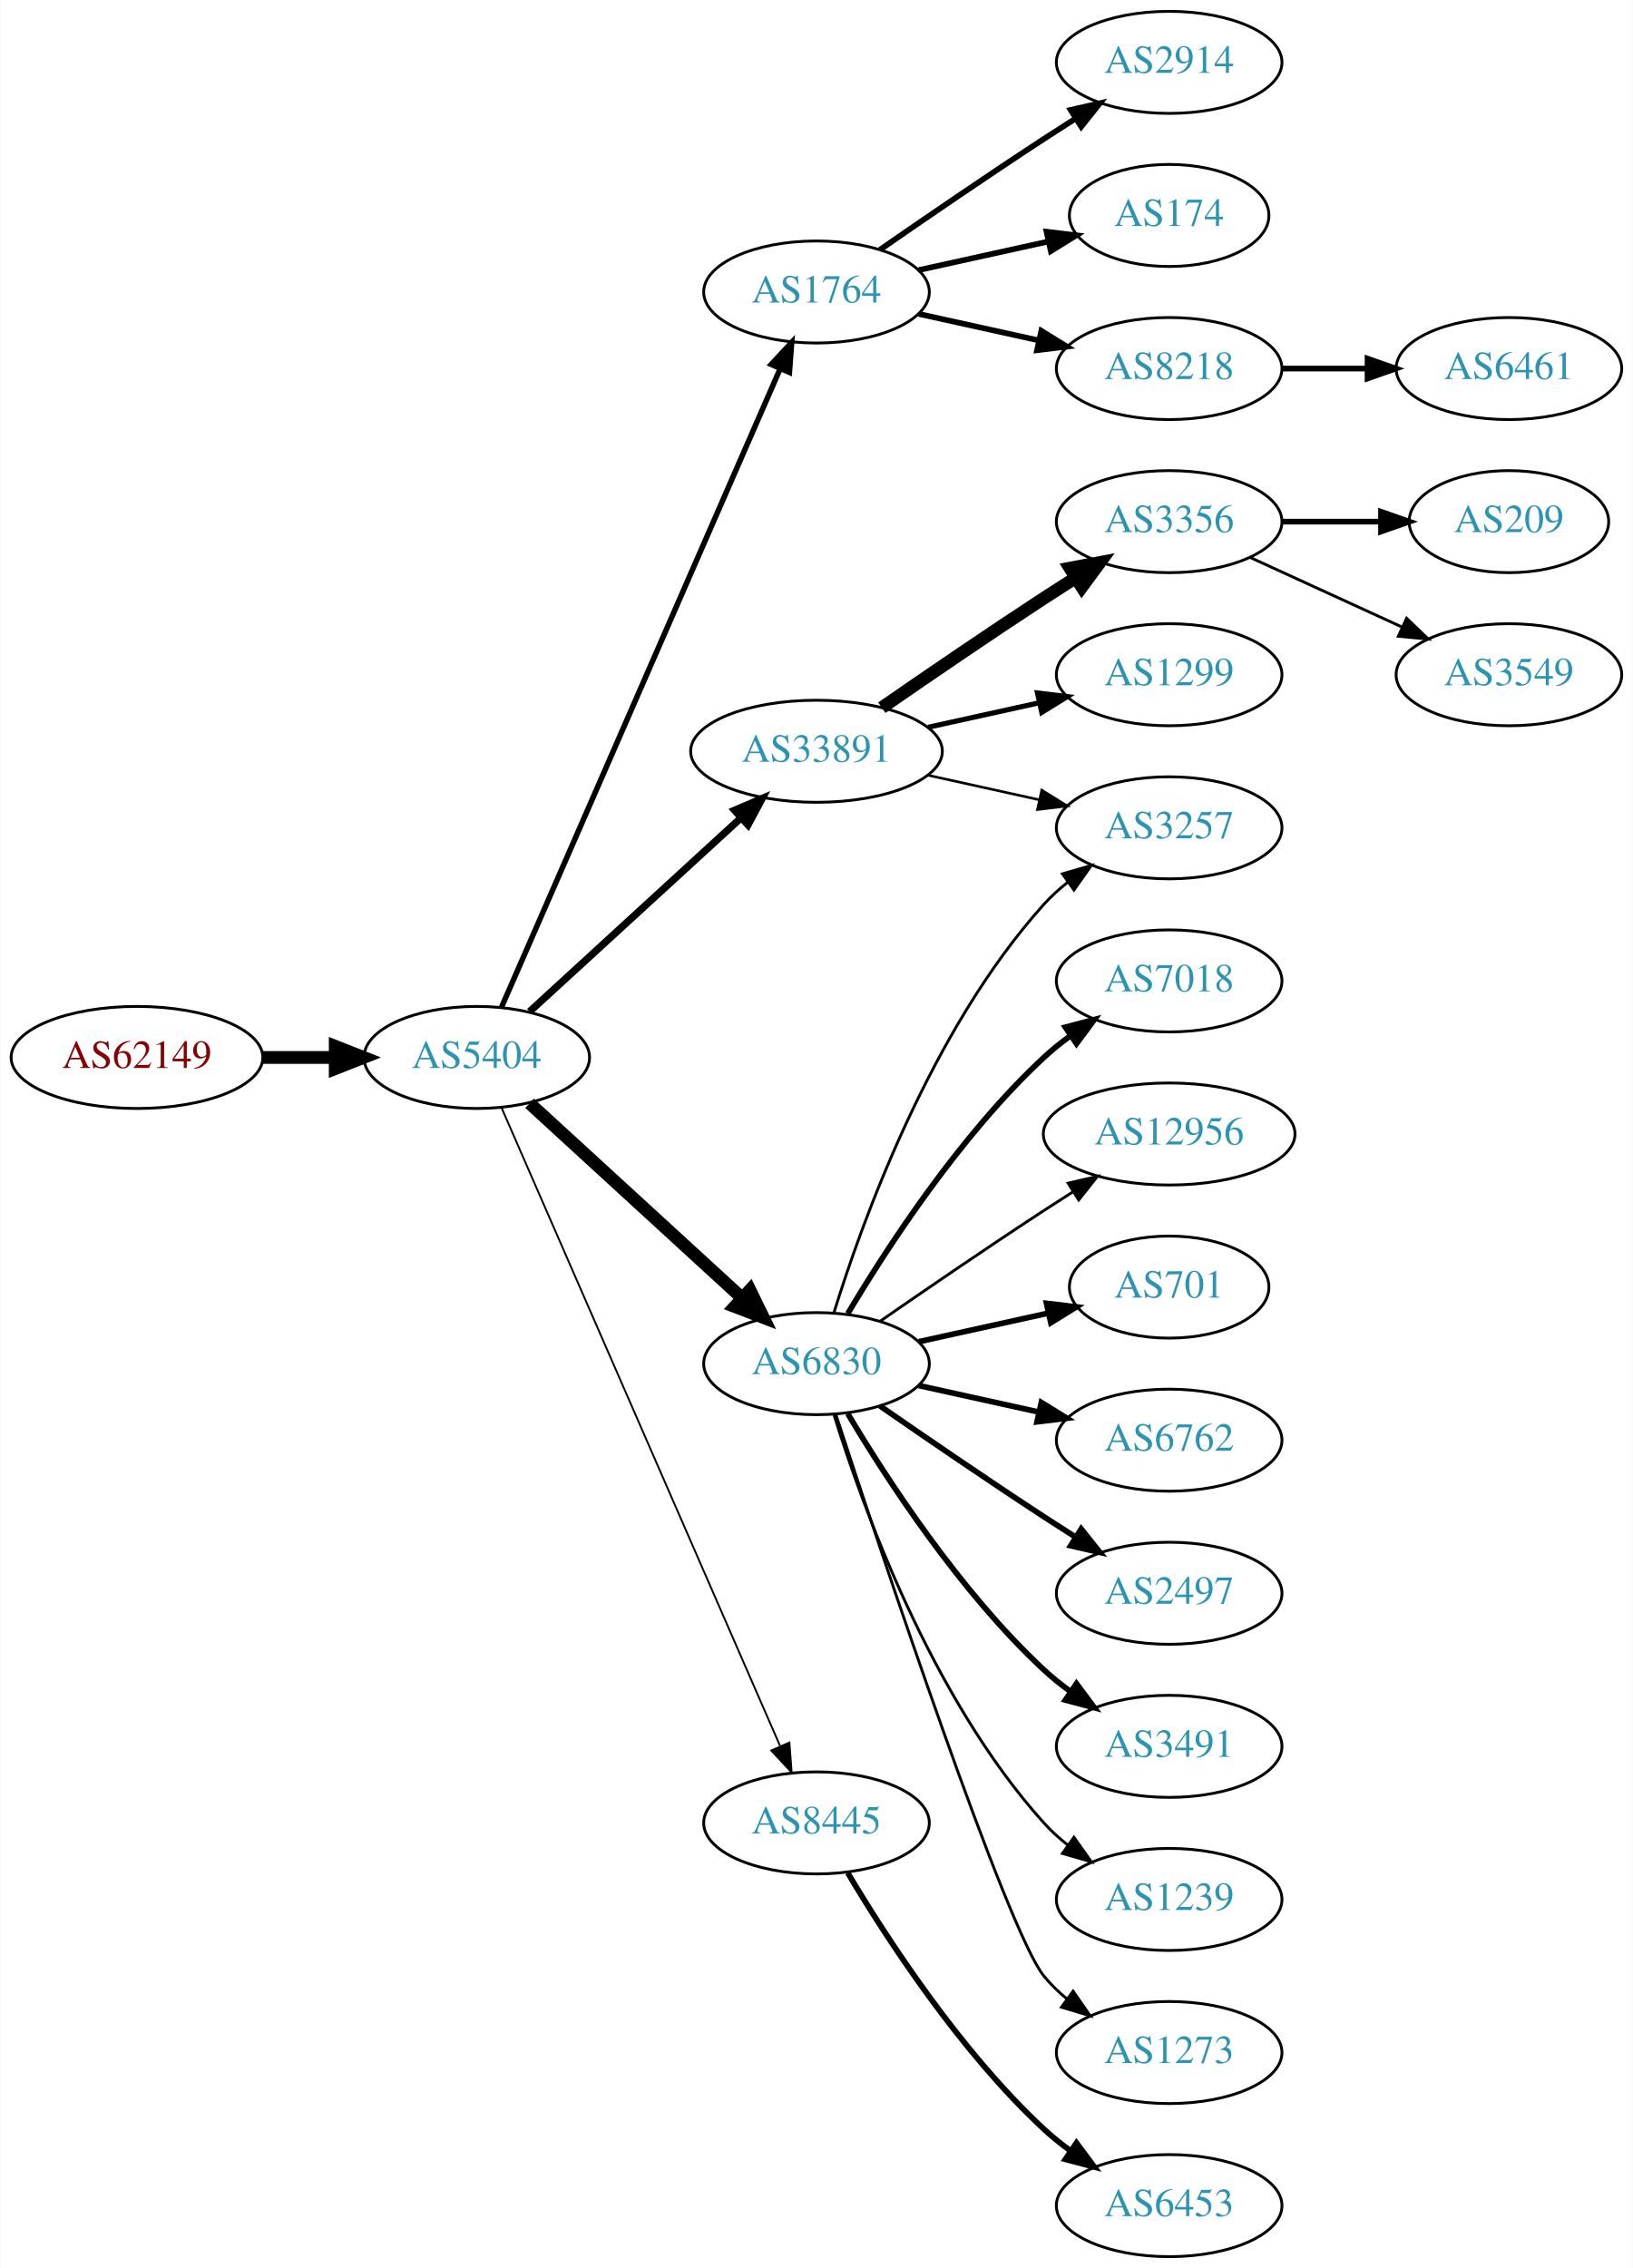
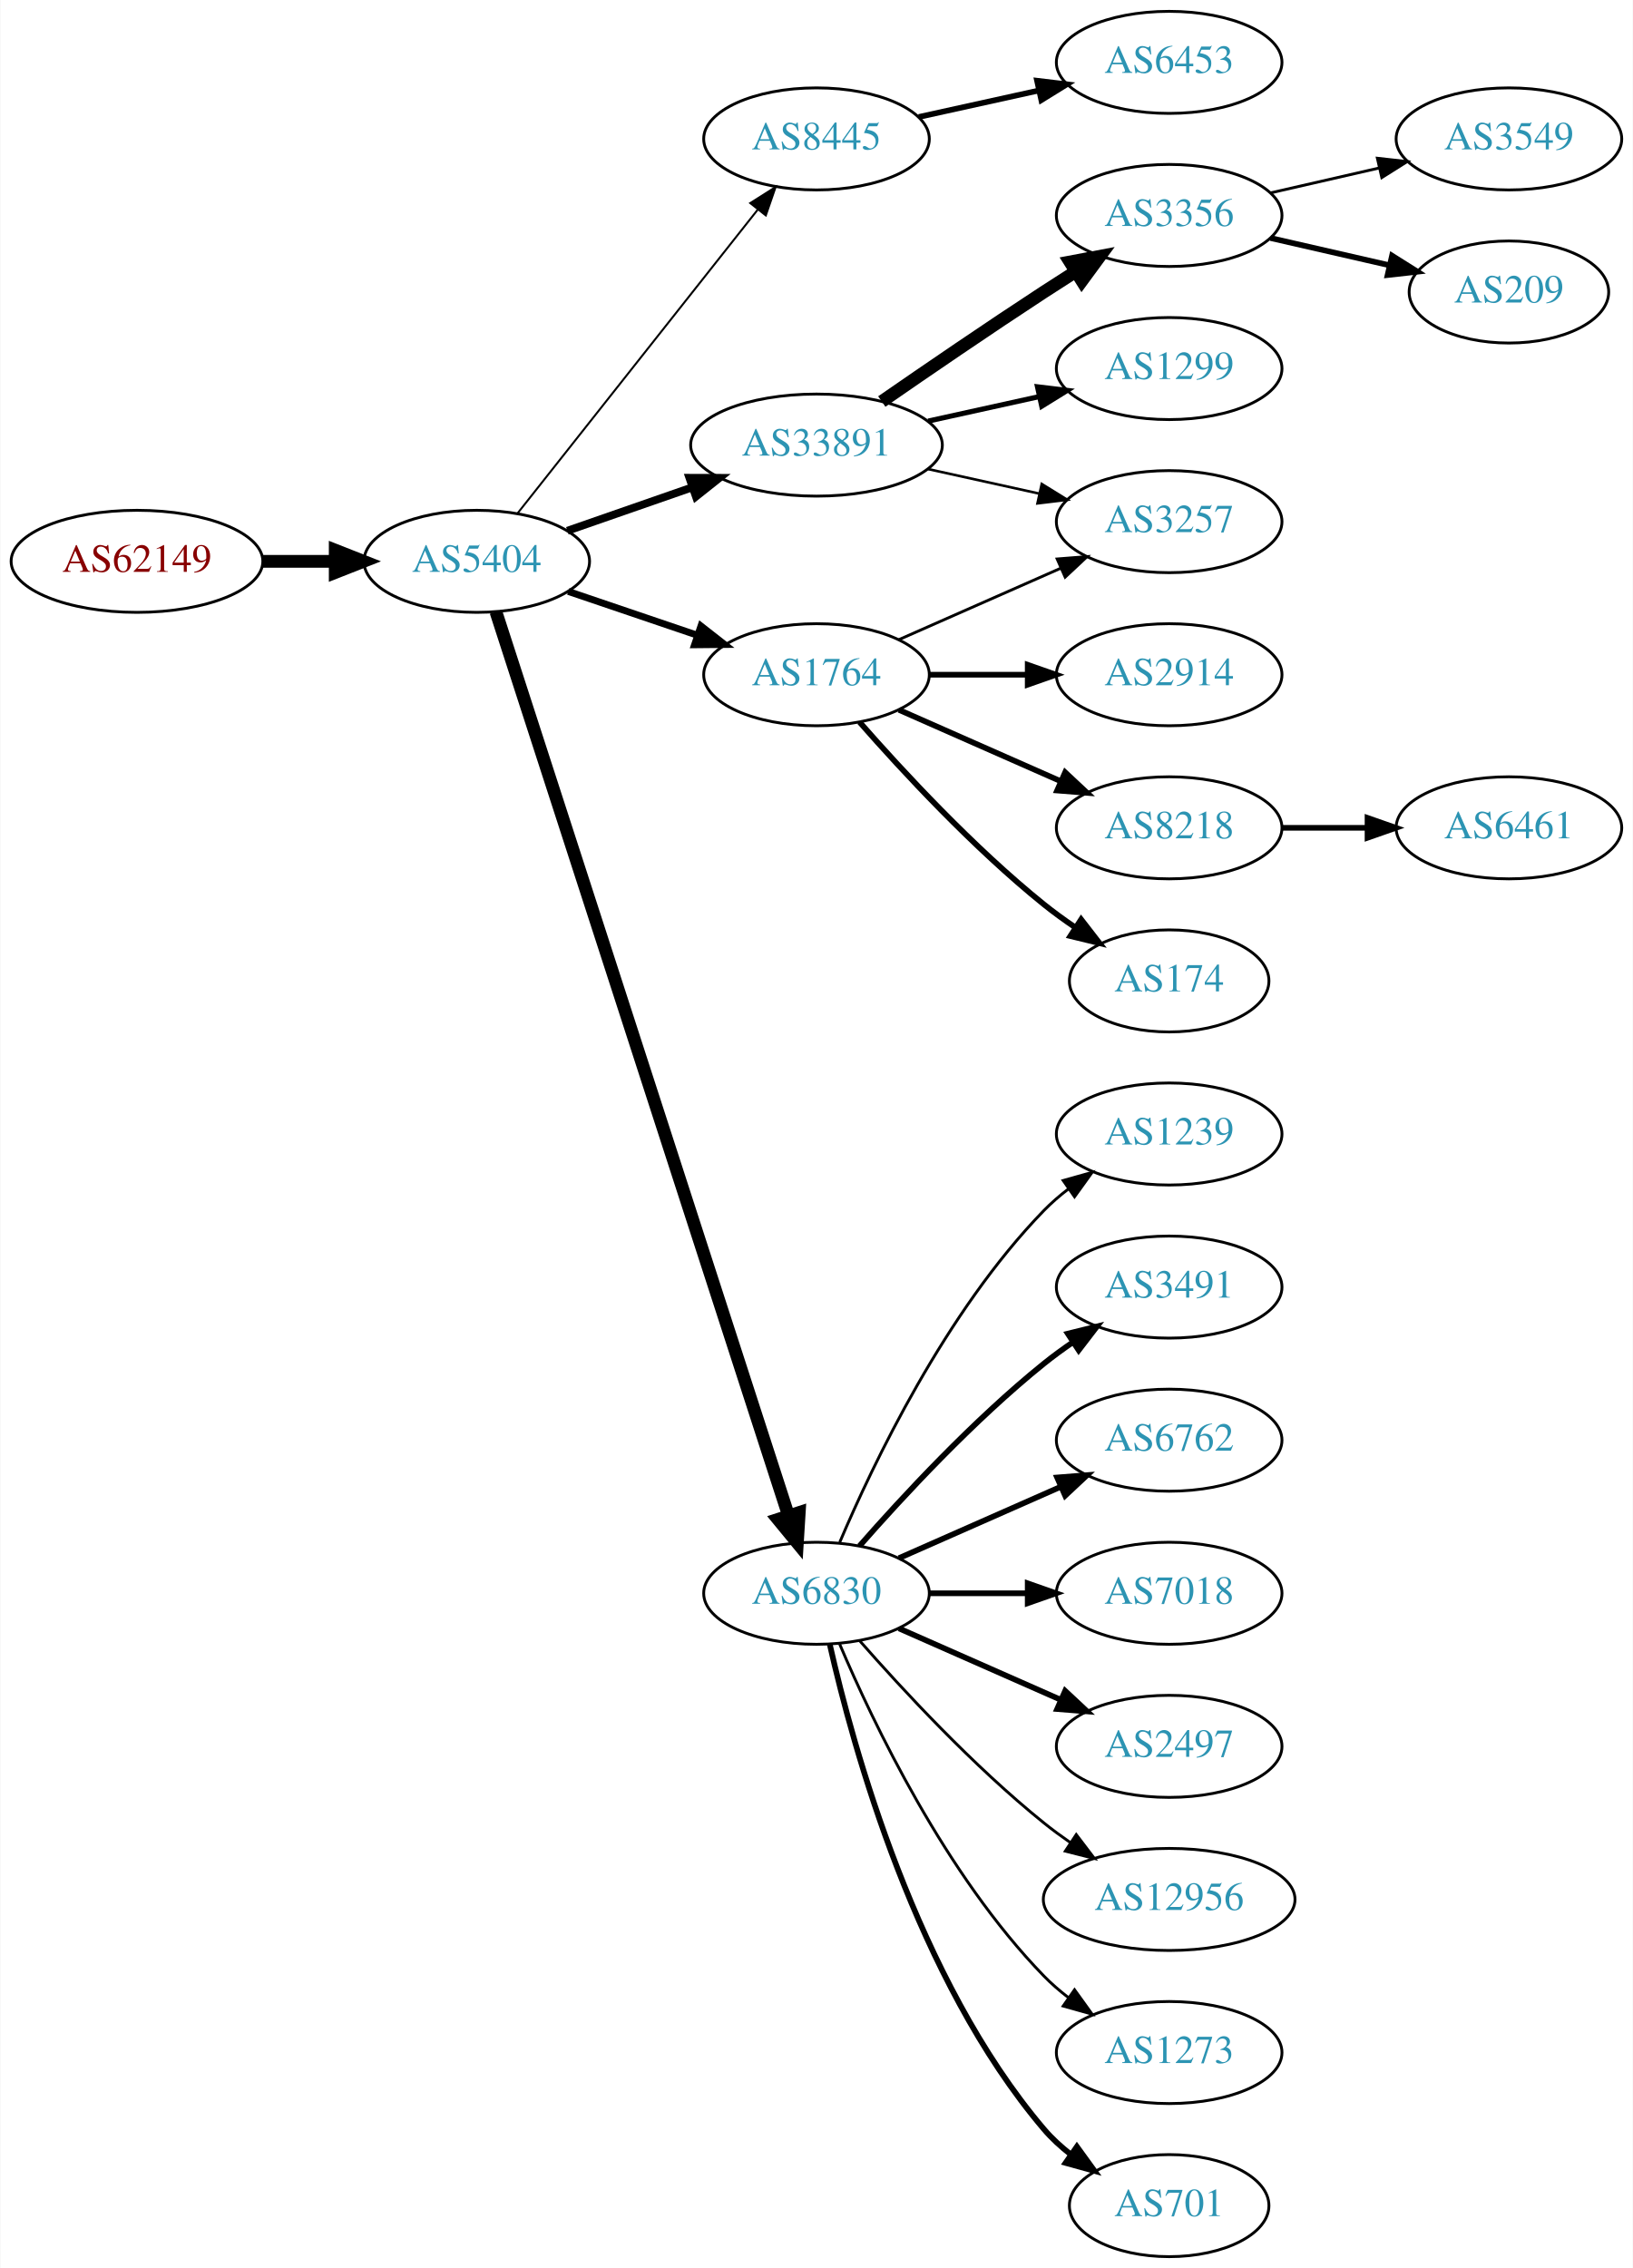
<svg xmlns="http://www.w3.org/2000/svg" xmlns:xlink="http://www.w3.org/1999/xlink" width="576pt" height="800pt" viewBox="0.00 0.00 575.76 800.00">
  <g id="graph0" class="graph" transform="scale(1 1) rotate(0) translate(4 796)">
    <polygon fill="white" stroke="none" points="-4,4 -4,-796 571.762,-796 571.762,4 -4,4" />
    <g id="node1" class="node">
      <g id="a_node1">
        <a xlink:href="/asn/62149" xlink:title="AS62149 ~ Verein Kabel-TV Gerlos [AT]">
-           <ellipse fill="#ffffff" stroke="black" cx="44.196" cy="-423" rx="44.393" ry="18" />
-           <text text-anchor="middle" x="44.196" y="-419.3" font-family="Times,serif" font-size="14.00" fill="#880000">AS62149</text>
+           <ellipse fill="#ffffff" stroke="black" cx="44.196" cy="-598" rx="44.393" ry="18" />
+           <text text-anchor="middle" x="44.196" y="-594.3" font-family="Times,serif" font-size="14.00" fill="#880000">AS62149</text>
        </a>
      </g>
    </g>
    <g id="node2" class="node">
      <g id="a_node2">
        <a xlink:href="/asn/5404" xlink:title="AS5404 ~ ASN conova communications GmbH [AT]">
-           <ellipse fill="#ffffff" stroke="black" cx="164.039" cy="-423" rx="39.794" ry="18" />
-           <text text-anchor="middle" x="164.039" y="-419.3" font-family="Times,serif" font-size="14.00" fill="#2c94b3">AS5404</text>
+           <ellipse fill="#ffffff" stroke="black" cx="164.039" cy="-598" rx="39.794" ry="18" />
+           <text text-anchor="middle" x="164.039" y="-594.3" font-family="Times,serif" font-size="14.00" fill="#2c94b3">AS5404</text>
        </a>
      </g>
    </g>
    <g id="edge1" class="edge">
-       <path fill="none" stroke="black" stroke-width="4.5" d="M88.407,-423C96.72,-423 105.482,-423 113.965,-423" />
-       <polygon fill="black" stroke="black" stroke-width="4.5" points="114.123,-426.938 124.123,-423 114.123,-419.063 114.123,-426.938" />
+       <path fill="none" stroke="black" stroke-width="4.5" d="M88.407,-598C96.72,-598 105.482,-598 113.965,-598" />
+       <polygon fill="black" stroke="black" stroke-width="4.5" points="114.123,-601.938 124.123,-598 114.123,-594.063 114.123,-601.938" />
    </g>
    <g id="node3" class="node">
      <g id="a_node3">
-         <a xlink:href="/asn/1764" xlink:title="AS1764 ~ NEXTLAYER-AS [AT]">
-           <ellipse fill="#ffffff" stroke="black" cx="283.881" cy="-693" rx="39.794" ry="18" />
-           <text text-anchor="middle" x="283.881" y="-689.3" font-family="Times,serif" font-size="14.00" fill="#2c94b3">AS1764</text>
+         <a xlink:href="/asn/8445" xlink:title="AS8445 ~ SALZBURG-AG-AS [AT]">
+           <ellipse fill="#ffffff" stroke="black" cx="283.881" cy="-747" rx="39.794" ry="18" />
+           <text text-anchor="middle" x="283.881" y="-743.3" font-family="Times,serif" font-size="14.00" fill="#2c94b3">AS8445</text>
        </a>
      </g>
    </g>
    <g id="edge2" class="edge">
-       <path fill="none" stroke="black" stroke-width="1.929" d="M172.771,-440.715C192.872,-486.771 246.88,-610.514 270.983,-665.739" />
-       <polygon fill="black" stroke="black" stroke-width="1.929" points="267.913,-667.454 275.121,-675.219 274.328,-664.654 267.913,-667.454" />
+       <path fill="none" stroke="black" stroke-width="0.692" d="M178.328,-614.803C199.015,-640.96 239.041,-691.568 263.12,-722.014" />
+       <polygon fill="black" stroke="black" stroke-width="0.692" points="260.511,-724.358 269.46,-730.03 266.002,-720.016 260.511,-724.358" />
    </g>
    <g id="node4" class="node">
      <g id="a_node4">
        <a xlink:href="/asn/33891" xlink:title="AS33891 ~ CORE-BACKBONE GMBH GLOBAL NETWORK [DE]">
-           <ellipse fill="#ffffff" stroke="black" cx="283.881" cy="-531" rx="44.393" ry="18" />
-           <text text-anchor="middle" x="283.881" y="-527.3" font-family="Times,serif" font-size="14.00" fill="#2c94b3">AS33891</text>
+           <ellipse fill="#ffffff" stroke="black" cx="283.881" cy="-639" rx="44.393" ry="18" />
+           <text text-anchor="middle" x="283.881" y="-635.3" font-family="Times,serif" font-size="14.00" fill="#2c94b3">AS33891</text>
        </a>
      </g>
    </g>
    <g id="edge3" class="edge">
-       <path fill="none" stroke="black" stroke-width="2.571" d="M182.681,-439.169C202.439,-457.276 234.641,-486.789 257.193,-507.457" />
-       <polygon fill="black" stroke="black" stroke-width="2.571" points="254.994,-510.189 264.731,-514.365 259.723,-505.029 254.994,-510.189" />
+       <path fill="none" stroke="black" stroke-width="2.769" d="M196,-608.772C209.409,-613.437 225.332,-618.977 239.861,-624.032" />
+       <polygon fill="black" stroke="black" stroke-width="2.769" points="239.054,-627.457 249.649,-627.438 241.354,-620.846 239.054,-627.457" />
    </g>
    <g id="node5" class="node">
      <g id="a_node5">
        <a xlink:href="/asn/6830" xlink:title="AS6830 ~ LGI-UPC [AT]">
-           <ellipse fill="#ffffff" stroke="black" cx="283.881" cy="-315" rx="39.794" ry="18" />
-           <text text-anchor="middle" x="283.881" y="-311.3" font-family="Times,serif" font-size="14.00" fill="#2c94b3">AS6830</text>
+           <ellipse fill="#ffffff" stroke="black" cx="283.881" cy="-234" rx="39.794" ry="18" />
+           <text text-anchor="middle" x="283.881" y="-230.3" font-family="Times,serif" font-size="14.00" fill="#2c94b3">AS6830</text>
        </a>
      </g>
    </g>
    <g id="edge4" class="edge">
-       <path fill="none" stroke="black" stroke-width="4.5" d="M182.681,-406.831C202.554,-388.618 235.016,-358.867 257.585,-338.183" />
-       <polygon fill="black" stroke="black" stroke-width="4.5" points="260.406,-340.939 265.118,-331.279 255.086,-335.133 260.406,-340.939" />
+       <path fill="none" stroke="black" stroke-width="4.5" d="M170.802,-580.197C189.873,-521.29 251.021,-332.412 274.022,-261.366" />
+       <polygon fill="black" stroke="black" stroke-width="4.5" points="277.795,-262.495 277.129,-251.769 270.303,-260.07 277.795,-262.495" />
    </g>
    <g id="node6" class="node">
      <g id="a_node6">
-         <a xlink:href="/asn/8445" xlink:title="AS8445 ~ SALZBURG-AG-AS [AT]">
-           <ellipse fill="#ffffff" stroke="black" cx="283.881" cy="-153" rx="39.794" ry="18" />
-           <text text-anchor="middle" x="283.881" y="-149.3" font-family="Times,serif" font-size="14.00" fill="#2c94b3">AS8445</text>
+         <a xlink:href="/asn/1764" xlink:title="AS1764 ~ NEXTLAYER-AS [AT]">
+           <ellipse fill="#ffffff" stroke="black" cx="283.881" cy="-558" rx="39.794" ry="18" />
+           <text text-anchor="middle" x="283.881" y="-554.3" font-family="Times,serif" font-size="14.00" fill="#2c94b3">AS1764</text>
        </a>
      </g>
    </g>
    <g id="edge5" class="edge">
-       <path fill="none" stroke="black" stroke-width="0.643" d="M172.771,-405.285C192.872,-359.229 246.88,-235.486 270.983,-180.261" />
-       <polygon fill="black" stroke="black" stroke-width="0.643" points="274.328,-181.346 275.121,-170.781 267.913,-178.546 274.328,-181.346" />
+       <path fill="none" stroke="black" stroke-width="2.423" d="M196.309,-587.386C210.292,-582.639 226.963,-576.981 241.925,-571.902" />
+       <polygon fill="black" stroke="black" stroke-width="2.423" points="243.12,-575.192 251.465,-568.664 240.87,-568.564 243.12,-575.192" />
    </g>
    <g id="node7" class="node">
      <g id="a_node7">
-         <a xlink:href="/asn/2914" xlink:title="AS2914 ~ NTT America, Inc. [US]">
+         <a xlink:href="/asn/6453" xlink:title="AS6453 ~ TATA COMMUNICATIONS (AMERICA) INC [US]">
          <ellipse fill="#ffffff" stroke="black" cx="408.273" cy="-774" rx="39.794" ry="18" />
-           <text text-anchor="middle" x="408.273" y="-770.3" font-family="Times,serif" font-size="14.00" fill="#2c94b3">AS2914</text>
+           <text text-anchor="middle" x="408.273" y="-770.3" font-family="Times,serif" font-size="14.00" fill="#2c94b3">AS6453</text>
        </a>
      </g>
    </g>
    <g id="edge6" class="edge">
-       <path fill="none" stroke="black" stroke-width="2" d="M306.238,-707.901C322.089,-718.877 344.292,-734.079 364.077,-747 367.659,-749.339 371.43,-751.759 375.19,-754.144" />
-       <polygon fill="black" stroke="black" stroke-width="2" points="373.523,-757.231 383.851,-759.596 377.252,-751.307 373.523,-757.231" />
+       <path fill="none" stroke="black" stroke-width="2" d="M319.954,-754.737C333.141,-757.646 348.321,-760.995 362.287,-764.076" />
+       <polygon fill="black" stroke="black" stroke-width="2" points="361.676,-767.525 372.196,-766.262 363.184,-760.69 361.676,-767.525" />
    </g>
    <g id="node8" class="node">
      <g id="a_node8">
-         <a xlink:href="/asn/174" xlink:title="AS174 ~ Cogent Communications [US]">
-           <ellipse fill="#ffffff" stroke="black" cx="408.273" cy="-720" rx="35.194" ry="18" />
-           <text text-anchor="middle" x="408.273" y="-716.3" font-family="Times,serif" font-size="14.00" fill="#2c94b3">AS174</text>
+         <a xlink:href="/asn/1299" xlink:title="AS1299 ~ Telia Carrier [EU]">
+           <ellipse fill="#ffffff" stroke="black" cx="408.273" cy="-666" rx="39.794" ry="18" />
+           <text text-anchor="middle" x="408.273" y="-662.3" font-family="Times,serif" font-size="14.00" fill="#2c94b3">AS1299</text>
        </a>
      </g>
    </g>
    <g id="edge7" class="edge">
-       <path fill="none" stroke="black" stroke-width="2" d="M319.954,-700.737C334.187,-703.877 350.742,-707.529 365.586,-710.804" />
-       <polygon fill="black" stroke="black" stroke-width="2" points="365.021,-714.263 375.54,-713 366.529,-707.428 365.021,-714.263" />
+       <path fill="none" stroke="black" stroke-width="1.8" d="M323.271,-647.469C335.662,-650.202 349.509,-653.257 362.329,-656.085" />
+       <polygon fill="black" stroke="black" stroke-width="1.8" points="361.825,-659.558 372.344,-658.295 363.333,-652.722 361.825,-659.558" />
    </g>
    <g id="node9" class="node">
      <g id="a_node9">
-         <a xlink:href="/asn/8218" xlink:title="AS8218 ~ legacy Neotelecoms [FR]">
-           <ellipse fill="#ffffff" stroke="black" cx="408.273" cy="-666" rx="39.794" ry="18" />
-           <text text-anchor="middle" x="408.273" y="-662.3" font-family="Times,serif" font-size="14.00" fill="#2c94b3">AS8218</text>
+         <a xlink:href="/asn/3257" xlink:title="AS3257 ~ GTT [DE]">
+           <ellipse fill="#ffffff" stroke="black" cx="408.273" cy="-612" rx="39.794" ry="18" />
+           <text text-anchor="middle" x="408.273" y="-608.3" font-family="Times,serif" font-size="14.00" fill="#2c94b3">AS3257</text>
        </a>
      </g>
    </g>
    <g id="edge8" class="edge">
-       <path fill="none" stroke="black" stroke-width="2" d="M319.954,-685.263C333.141,-682.354 348.321,-679.005 362.287,-675.924" />
-       <polygon fill="black" stroke="black" stroke-width="2" points="363.184,-679.31 372.196,-673.738 361.676,-672.475 363.184,-679.31" />
+       <path fill="none" stroke="black" stroke-width="0.9" d="M323.271,-630.531C335.662,-627.798 349.509,-624.743 362.329,-621.915" />
+       <polygon fill="black" stroke="black" stroke-width="0.9" points="363.333,-625.278 372.344,-619.705 361.825,-618.442 363.333,-625.278" />
    </g>
    <g id="node10" class="node">
      <g id="a_node10">
-         <a xlink:href="/asn/3257" xlink:title="AS3257 ~ GTT [DE]">
-           <ellipse fill="#ffffff" stroke="black" cx="408.273" cy="-504" rx="39.794" ry="18" />
-           <text text-anchor="middle" x="408.273" y="-500.3" font-family="Times,serif" font-size="14.00" fill="#2c94b3">AS3257</text>
+         <a xlink:href="/asn/3356" xlink:title="AS3356 ~ Level 3 Parent, LLC [US]">
+           <ellipse fill="#ffffff" stroke="black" cx="408.273" cy="-720" rx="39.794" ry="18" />
+           <text text-anchor="middle" x="408.273" y="-716.3" font-family="Times,serif" font-size="14.00" fill="#2c94b3">AS3356</text>
        </a>
      </g>
    </g>
    <g id="edge9" class="edge">
-       <path fill="none" stroke="black" stroke-width="0.9" d="M323.271,-522.531C335.662,-519.798 349.509,-516.743 362.329,-513.915" />
-       <polygon fill="black" stroke="black" stroke-width="0.9" points="363.333,-517.278 372.344,-511.705 361.825,-510.442 363.333,-517.278" />
+       <path fill="none" stroke="black" stroke-width="4.5" d="M306.912,-654.367C322.714,-665.305 344.571,-680.261 364.077,-693 367.659,-695.339 371.43,-697.759 375.19,-700.144" />
+       <polygon fill="black" stroke="black" stroke-width="4.5" points="373.29,-703.601 383.851,-705.596 377.485,-696.936 373.29,-703.601" />
    </g>
    <g id="node11" class="node">
      <g id="a_node11">
-         <a xlink:href="/asn/3356" xlink:title="AS3356 ~ Level 3 Parent, LLC [US]">
-           <ellipse fill="#ffffff" stroke="black" cx="408.273" cy="-612" rx="39.794" ry="18" />
-           <text text-anchor="middle" x="408.273" y="-608.3" font-family="Times,serif" font-size="14.00" fill="#2c94b3">AS3356</text>
+         <a xlink:href="/asn/701" xlink:title="AS701 ~ UUNET [US]">
+           <ellipse fill="#ffffff" stroke="black" cx="408.273" cy="-18" rx="35.194" ry="18" />
+           <text text-anchor="middle" x="408.273" y="-14.3" font-family="Times,serif" font-size="14.00" fill="#2c94b3">AS701</text>
        </a>
      </g>
    </g>
    <g id="edge10" class="edge">
-       <path fill="none" stroke="black" stroke-width="4.5" d="M306.912,-546.367C322.714,-557.305 344.571,-572.261 364.077,-585 367.659,-587.339 371.43,-589.759 375.19,-592.144" />
-       <polygon fill="black" stroke="black" stroke-width="4.5" points="373.29,-595.601 383.851,-597.596 377.485,-588.936 373.29,-595.601" />
+       <path fill="none" stroke="black" stroke-width="2" d="M288.575,-215.925C296.715,-179.852 319.148,-97.86 364.077,-45 366.848,-41.74 370.114,-38.748 373.589,-36.039" />
+       <polygon fill="black" stroke="black" stroke-width="2" points="375.725,-38.818 381.943,-30.239 371.733,-33.068 375.725,-38.818" />
    </g>
    <g id="node12" class="node">
      <g id="a_node12">
-         <a xlink:href="/asn/1299" xlink:title="AS1299 ~ Telia Carrier [EU]">
-           <ellipse fill="#ffffff" stroke="black" cx="408.273" cy="-558" rx="39.794" ry="18" />
-           <text text-anchor="middle" x="408.273" y="-554.3" font-family="Times,serif" font-size="14.00" fill="#2c94b3">AS1299</text>
+         <a xlink:href="/asn/1239" xlink:title="AS1239 ~ Sprint [US]">
+           <ellipse fill="#ffffff" stroke="black" cx="408.273" cy="-396" rx="39.794" ry="18" />
+           <text text-anchor="middle" x="408.273" y="-392.3" font-family="Times,serif" font-size="14.00" fill="#2c94b3">AS1239</text>
        </a>
      </g>
    </g>
    <g id="edge11" class="edge">
-       <path fill="none" stroke="black" stroke-width="1.8" d="M323.271,-539.469C335.662,-542.202 349.509,-545.257 362.329,-548.085" />
-       <polygon fill="black" stroke="black" stroke-width="1.8" points="361.825,-551.558 372.344,-550.295 363.333,-544.722 361.825,-551.558" />
-     </g>
-     <g id="edge20" class="edge">
-       <path fill="none" stroke="black" d="M290.019,-332.94C299.922,-364.979 324.259,-432.812 364.077,-477 366.593,-479.792 369.465,-482.401 372.504,-484.812" />
-       <polygon fill="black" stroke="black" points="370.633,-487.776 380.812,-490.715 374.687,-482.07 370.633,-487.776" />
+       <path fill="none" stroke="black" d="M292.072,-251.975C303.839,-279.682 329.413,-333.348 364.077,-369 366.697,-371.695 369.638,-374.239 372.721,-376.608" />
+       <polygon fill="black" stroke="black" points="370.887,-379.597 381.089,-382.455 374.896,-373.859 370.887,-379.597" />
    </g>
    <g id="node13" class="node">
      <g id="a_node13">
-         <a xlink:href="/asn/7018" xlink:title="AS7018 ~ AT&amp;T Services, Inc. [US]">
-           <ellipse fill="#ffffff" stroke="black" cx="408.273" cy="-450" rx="39.794" ry="18" />
-           <text text-anchor="middle" x="408.273" y="-446.3" font-family="Times,serif" font-size="14.00" fill="#2c94b3">AS7018</text>
+         <a xlink:href="/asn/3491" xlink:title="AS3491 ~ PCCW Global, Inc. [US]">
+           <ellipse fill="#ffffff" stroke="black" cx="408.273" cy="-342" rx="39.794" ry="18" />
+           <text text-anchor="middle" x="408.273" y="-338.3" font-family="Times,serif" font-size="14.00" fill="#2c94b3">AS3491</text>
        </a>
      </g>
    </g>
    <g id="edge12" class="edge">
-       <path fill="none" stroke="black" stroke-width="2" d="M294.927,-332.671C308.498,-355.472 334.43,-395.472 364.077,-423 366.984,-425.699 370.197,-428.28 373.521,-430.703" />
-       <polygon fill="black" stroke="black" stroke-width="2" points="371.656,-433.667 381.899,-436.375 375.58,-427.87 371.656,-433.667" />
+       <path fill="none" stroke="black" stroke-width="2" d="M299.033,-250.663C314.135,-267.894 339.256,-295.024 364.077,-315 367.333,-317.62 370.858,-320.192 374.442,-322.646" />
+       <polygon fill="black" stroke="black" stroke-width="2" points="372.53,-325.577 382.815,-328.121 376.361,-319.719 372.53,-325.577" />
    </g>
    <g id="node14" class="node">
      <g id="a_node14">
-         <a xlink:href="/asn/12956" xlink:title="AS12956 ~ TELXIUS [ES]">
-           <ellipse fill="#ffffff" stroke="black" cx="408.273" cy="-396" rx="44.393" ry="18" />
-           <text text-anchor="middle" x="408.273" y="-392.3" font-family="Times,serif" font-size="14.00" fill="#2c94b3">AS12956</text>
-         </a>
-       </g>
-     </g>
-     <g id="edge13" class="edge">
-       <path fill="none" stroke="black" d="M306.238,-329.901C322.089,-340.877 344.292,-356.079 364.077,-369 367.398,-371.169 370.88,-373.406 374.367,-375.621" />
-       <polygon fill="black" stroke="black" points="372.623,-378.66 382.949,-381.032 376.356,-372.738 372.623,-378.66" />
-     </g>
-     <g id="node15" class="node">
-       <g id="a_node15">
-         <a xlink:href="/asn/701" xlink:title="AS701 ~ UUNET [US]">
-           <ellipse fill="#ffffff" stroke="black" cx="408.273" cy="-342" rx="35.194" ry="18" />
-           <text text-anchor="middle" x="408.273" y="-338.3" font-family="Times,serif" font-size="14.00" fill="#2c94b3">AS701</text>
-         </a>
-       </g>
-     </g>
-     <g id="edge14" class="edge">
-       <path fill="none" stroke="black" stroke-width="2" d="M319.954,-322.737C334.187,-325.877 350.742,-329.529 365.586,-332.804" />
-       <polygon fill="black" stroke="black" stroke-width="2" points="365.021,-336.263 375.54,-335 366.529,-329.428 365.021,-336.263" />
-     </g>
-     <g id="node16" class="node">
-       <g id="a_node16">
        <a xlink:href="/asn/6762" xlink:title="AS6762 ~ TELECOM ITALIA SPARKLE S.p.A. [IT]">
          <ellipse fill="#ffffff" stroke="black" cx="408.273" cy="-288" rx="39.794" ry="18" />
          <text text-anchor="middle" x="408.273" y="-284.3" font-family="Times,serif" font-size="14.00" fill="#2c94b3">AS6762</text>
        </a>
      </g>
    </g>
+     <g id="edge13" class="edge">
+       <path fill="none" stroke="black" stroke-width="2" d="M312.96,-246.389C329.908,-253.866 351.706,-263.483 370.075,-271.588" />
+       <polygon fill="black" stroke="black" stroke-width="2" points="368.763,-274.834 379.325,-275.669 371.589,-268.43 368.763,-274.834" />
+     </g>
+     <g id="node15" class="node">
+       <g id="a_node15">
+         <a xlink:href="/asn/7018" xlink:title="AS7018 ~ AT&amp;T Services, Inc. [US]">
+           <ellipse fill="#ffffff" stroke="black" cx="408.273" cy="-234" rx="39.794" ry="18" />
+           <text text-anchor="middle" x="408.273" y="-230.3" font-family="Times,serif" font-size="14.00" fill="#2c94b3">AS7018</text>
+         </a>
+       </g>
+     </g>
+     <g id="edge14" class="edge">
+       <path fill="none" stroke="black" stroke-width="2" d="M323.607,-234C334.545,-234 346.596,-234 358.062,-234" />
+       <polygon fill="black" stroke="black" stroke-width="2" points="358.38,-237.5 368.38,-234 358.38,-230.5 358.38,-237.5" />
+     </g>
+     <g id="node16" class="node">
+       <g id="a_node16">
+         <a xlink:href="/asn/2497" xlink:title="AS2497 ~ Internet Initiative Japan Inc. [JP]">
+           <ellipse fill="#ffffff" stroke="black" cx="408.273" cy="-180" rx="39.794" ry="18" />
+           <text text-anchor="middle" x="408.273" y="-176.3" font-family="Times,serif" font-size="14.00" fill="#2c94b3">AS2497</text>
+         </a>
+       </g>
+     </g>
    <g id="edge15" class="edge">
-       <path fill="none" stroke="black" stroke-width="2" d="M319.954,-307.263C333.141,-304.354 348.321,-301.005 362.287,-297.924" />
-       <polygon fill="black" stroke="black" stroke-width="2" points="363.184,-301.31 372.196,-295.738 361.676,-294.475 363.184,-301.31" />
+       <path fill="none" stroke="black" stroke-width="2" d="M312.96,-221.611C329.908,-214.134 351.706,-204.517 370.075,-196.412" />
+       <polygon fill="black" stroke="black" stroke-width="2" points="371.589,-199.57 379.325,-192.331 368.763,-193.166 371.589,-199.57" />
    </g>
    <g id="node17" class="node">
      <g id="a_node17">
-         <a xlink:href="/asn/2497" xlink:title="AS2497 ~ Internet Initiative Japan Inc. [JP]">
-           <ellipse fill="#ffffff" stroke="black" cx="408.273" cy="-234" rx="39.794" ry="18" />
-           <text text-anchor="middle" x="408.273" y="-230.3" font-family="Times,serif" font-size="14.00" fill="#2c94b3">AS2497</text>
+         <a xlink:href="/asn/12956" xlink:title="AS12956 ~ TELXIUS [ES]">
+           <ellipse fill="#ffffff" stroke="black" cx="408.273" cy="-126" rx="44.393" ry="18" />
+           <text text-anchor="middle" x="408.273" y="-122.3" font-family="Times,serif" font-size="14.00" fill="#2c94b3">AS12956</text>
        </a>
      </g>
    </g>
    <g id="edge16" class="edge">
-       <path fill="none" stroke="black" stroke-width="2" d="M306.238,-300.099C322.089,-289.123 344.292,-273.921 364.077,-261 367.659,-258.661 371.43,-256.241 375.19,-253.856" />
-       <polygon fill="black" stroke="black" stroke-width="2" points="377.252,-256.693 383.851,-248.404 373.523,-250.769 377.252,-256.693" />
+       <path fill="none" stroke="black" d="M299.033,-217.337C314.135,-200.106 339.256,-172.976 364.077,-153 367.005,-150.643 370.152,-148.325 373.363,-146.098" />
+       <polygon fill="black" stroke="black" points="375.499,-148.882 381.911,-140.448 371.639,-143.042 375.499,-148.882" />
    </g>
    <g id="node18" class="node">
      <g id="a_node18">
-         <a xlink:href="/asn/3491" xlink:title="AS3491 ~ PCCW Global, Inc. [US]">
-           <ellipse fill="#ffffff" stroke="black" cx="408.273" cy="-180" rx="39.794" ry="18" />
-           <text text-anchor="middle" x="408.273" y="-176.3" font-family="Times,serif" font-size="14.00" fill="#2c94b3">AS3491</text>
-         </a>
-       </g>
-     </g>
-     <g id="edge17" class="edge">
-       <path fill="none" stroke="black" stroke-width="2" d="M294.927,-297.329C308.498,-274.528 334.43,-234.528 364.077,-207 366.984,-204.301 370.197,-201.72 373.521,-199.297" />
-       <polygon fill="black" stroke="black" stroke-width="2" points="375.58,-202.13 381.899,-193.625 371.656,-196.333 375.58,-202.13" />
-     </g>
-     <g id="node19" class="node">
-       <g id="a_node19">
-         <a xlink:href="/asn/1239" xlink:title="AS1239 ~ Sprint [US]">
-           <ellipse fill="#ffffff" stroke="black" cx="408.273" cy="-126" rx="39.794" ry="18" />
-           <text text-anchor="middle" x="408.273" y="-122.3" font-family="Times,serif" font-size="14.00" fill="#2c94b3">AS1239</text>
-         </a>
-       </g>
-     </g>
-     <g id="edge18" class="edge">
-       <path fill="none" stroke="black" d="M290.019,-297.06C299.922,-265.021 324.259,-197.188 364.077,-153 366.593,-150.208 369.465,-147.599 372.504,-145.188" />
-       <polygon fill="black" stroke="black" points="374.687,-147.93 380.812,-139.285 370.633,-142.224 374.687,-147.93" />
-     </g>
-     <g id="node20" class="node">
-       <g id="a_node20">
        <a xlink:href="/asn/1273" xlink:title="AS1273 ~ Vodafone Group PLC [EU]">
          <ellipse fill="#ffffff" stroke="black" cx="408.273" cy="-72" rx="39.794" ry="18" />
          <text text-anchor="middle" x="408.273" y="-68.3" font-family="Times,serif" font-size="14.00" fill="#2c94b3">AS1273</text>
        </a>
      </g>
    </g>
-     <g id="edge19" class="edge">
-       <path fill="none" stroke="black" d="M290.694,-297.12C306.675,-248.279 350.957,-115.165 364.077,-99 366.446,-96.082 369.219,-93.388 372.196,-90.925" />
-       <polygon fill="black" stroke="black" points="374.387,-93.659 380.418,-84.948 370.271,-87.997 374.387,-93.659" />
+     <g id="edge17" class="edge">
+       <path fill="none" stroke="black" d="M292.072,-216.025C303.839,-188.318 329.413,-134.652 364.077,-99 366.697,-96.305 369.638,-93.761 372.721,-91.392" />
+       <polygon fill="black" stroke="black" points="374.896,-94.141 381.089,-85.545 370.887,-88.403 374.896,-94.141" />
+     </g>
+     <g id="edge23" class="edge">
+       <path fill="none" stroke="black" d="M312.96,-570.389C329.908,-577.866 351.706,-587.483 370.075,-595.588" />
+       <polygon fill="black" stroke="black" points="368.763,-598.834 379.325,-599.669 371.589,-592.43 368.763,-598.834" />
    </g>
    <g id="node21" class="node">
      <g id="a_node21">
-         <a xlink:href="/asn/6453" xlink:title="AS6453 ~ TATA COMMUNICATIONS (AMERICA) INC [US]">
-           <ellipse fill="#ffffff" stroke="black" cx="408.273" cy="-18" rx="39.794" ry="18" />
-           <text text-anchor="middle" x="408.273" y="-14.3" font-family="Times,serif" font-size="14.00" fill="#2c94b3">AS6453</text>
-         </a>
-       </g>
-     </g>
-     <g id="edge21" class="edge">
-       <path fill="none" stroke="black" stroke-width="2" d="M294.927,-135.329C308.498,-112.528 334.43,-72.528 364.077,-45 366.984,-42.301 370.197,-39.72 373.521,-37.297" />
-       <polygon fill="black" stroke="black" stroke-width="2" points="375.58,-40.13 381.899,-31.625 371.656,-34.333 375.58,-40.13" />
+         <a xlink:href="/asn/174" xlink:title="AS174 ~ Cogent Communications [US]">
+           <ellipse fill="#ffffff" stroke="black" cx="408.273" cy="-450" rx="35.194" ry="18" />
+           <text text-anchor="middle" x="408.273" y="-446.3" font-family="Times,serif" font-size="14.00" fill="#2c94b3">AS174</text>
+         </a>
+       </g>
+     </g>
+     <g id="edge20" class="edge">
+       <path fill="none" stroke="black" stroke-width="2" d="M299.033,-541.337C314.135,-524.106 339.256,-496.976 364.077,-477 367.582,-474.179 371.4,-471.413 375.268,-468.792" />
+       <polygon fill="black" stroke="black" stroke-width="2" points="377.226,-471.694 383.714,-463.318 373.419,-465.82 377.226,-471.694" />
    </g>
    <g id="node22" class="node">
      <g id="a_node22">
-         <a xlink:href="/asn/6461" xlink:title="AS6461 ~ Zayo Bandwidth [US]">
-           <ellipse fill="#ffffff" stroke="black" cx="528.116" cy="-666" rx="39.794" ry="18" />
-           <text text-anchor="middle" x="528.116" y="-662.3" font-family="Times,serif" font-size="14.00" fill="#2c94b3">AS6461</text>
-         </a>
-       </g>
-     </g>
-     <g id="edge22" class="edge">
-       <path fill="none" stroke="black" stroke-width="2" d="M448.186,-666C457.739,-666 468.089,-666 478.052,-666" />
-       <polygon fill="black" stroke="black" stroke-width="2" points="478.244,-669.5 488.244,-666 478.244,-662.5 478.244,-669.5" />
+         <a xlink:href="/asn/2914" xlink:title="AS2914 ~ NTT America, Inc. [US]">
+           <ellipse fill="#ffffff" stroke="black" cx="408.273" cy="-558" rx="39.794" ry="18" />
+           <text text-anchor="middle" x="408.273" y="-554.3" font-family="Times,serif" font-size="14.00" fill="#2c94b3">AS2914</text>
+         </a>
+       </g>
+     </g>
+     <g id="edge21" class="edge">
+       <path fill="none" stroke="black" stroke-width="2" d="M323.607,-558C334.545,-558 346.596,-558 358.062,-558" />
+       <polygon fill="black" stroke="black" stroke-width="2" points="358.38,-561.5 368.38,-558 358.38,-554.5 358.38,-561.5" />
    </g>
    <g id="node23" class="node">
      <g id="a_node23">
+         <a xlink:href="/asn/8218" xlink:title="AS8218 ~ legacy Neotelecoms [FR]">
+           <ellipse fill="#ffffff" stroke="black" cx="408.273" cy="-504" rx="39.794" ry="18" />
+           <text text-anchor="middle" x="408.273" y="-500.3" font-family="Times,serif" font-size="14.00" fill="#2c94b3">AS8218</text>
+         </a>
+       </g>
+     </g>
+     <g id="edge22" class="edge">
+       <path fill="none" stroke="black" stroke-width="2" d="M312.96,-545.611C329.908,-538.134 351.706,-528.517 370.075,-520.412" />
+       <polygon fill="black" stroke="black" stroke-width="2" points="371.589,-523.57 379.325,-516.331 368.763,-517.166 371.589,-523.57" />
+     </g>
+     <g id="node19" class="node">
+       <g id="a_node19">
        <a xlink:href="/asn/209" xlink:title="AS209 ~ CenturyLink Communications, LLC [US]">
-           <ellipse fill="#ffffff" stroke="black" cx="528.116" cy="-612" rx="35.194" ry="18" />
-           <text text-anchor="middle" x="528.116" y="-608.3" font-family="Times,serif" font-size="14.00" fill="#2c94b3">AS209</text>
-         </a>
-       </g>
-     </g>
-     <g id="edge23" class="edge">
-       <path fill="none" stroke="black" stroke-width="2" d="M448.186,-612C459.273,-612 471.432,-612 482.815,-612" />
-       <polygon fill="black" stroke="black" stroke-width="2" points="482.996,-615.5 492.996,-612 482.996,-608.5 482.996,-615.5" />
+           <ellipse fill="#ffffff" stroke="black" cx="528.116" cy="-693" rx="35.194" ry="18" />
+           <text text-anchor="middle" x="528.116" y="-689.3" font-family="Times,serif" font-size="14.00" fill="#2c94b3">AS209</text>
+         </a>
+       </g>
+     </g>
+     <g id="edge18" class="edge">
+       <path fill="none" stroke="black" stroke-width="2" d="M443.993,-712.045C457.085,-709.045 472.107,-705.604 485.748,-702.478" />
+       <polygon fill="black" stroke="black" stroke-width="2" points="486.89,-705.807 495.855,-700.162 485.326,-698.984 486.89,-705.807" />
+     </g>
+     <g id="node20" class="node">
+       <g id="a_node20">
+         <a xlink:href="/asn/3549" xlink:title="AS3549 ~ Level 3 Parent, LLC [US]">
+           <ellipse fill="#ffffff" stroke="black" cx="528.116" cy="-747" rx="39.794" ry="18" />
+           <text text-anchor="middle" x="528.116" y="-743.3" font-family="Times,serif" font-size="14.00" fill="#2c94b3">AS3549</text>
+         </a>
+       </g>
+     </g>
+     <g id="edge19" class="edge">
+       <path fill="none" stroke="black" d="M443.993,-727.955C455.993,-730.704 469.613,-733.825 482.306,-736.733" />
+       <polygon fill="black" stroke="black" points="481.708,-740.187 492.238,-739.009 483.272,-733.364 481.708,-740.187" />
    </g>
    <g id="node24" class="node">
      <g id="a_node24">
-         <a xlink:href="/asn/3549" xlink:title="AS3549 ~ Level 3 Parent, LLC [US]">
-           <ellipse fill="#ffffff" stroke="black" cx="528.116" cy="-558" rx="39.794" ry="18" />
-           <text text-anchor="middle" x="528.116" y="-554.3" font-family="Times,serif" font-size="14.00" fill="#2c94b3">AS3549</text>
+         <a xlink:href="/asn/6461" xlink:title="AS6461 ~ Zayo Bandwidth [US]">
+           <ellipse fill="#ffffff" stroke="black" cx="528.116" cy="-504" rx="39.794" ry="18" />
+           <text text-anchor="middle" x="528.116" y="-500.3" font-family="Times,serif" font-size="14.00" fill="#2c94b3">AS6461</text>
        </a>
      </g>
    </g>
    <g id="edge24" class="edge">
-       <path fill="none" stroke="black" d="M436.902,-599.339C452.859,-592.027 473.13,-582.739 490.412,-574.819" />
-       <polygon fill="black" stroke="black" points="492.027,-577.929 499.66,-570.581 489.111,-571.565 492.027,-577.929" />
+       <path fill="none" stroke="black" stroke-width="2" d="M448.186,-504C457.739,-504 468.089,-504 478.052,-504" />
+       <polygon fill="black" stroke="black" stroke-width="2" points="478.244,-507.5 488.244,-504 478.244,-500.5 478.244,-507.5" />
    </g>
  </g>
</svg>
